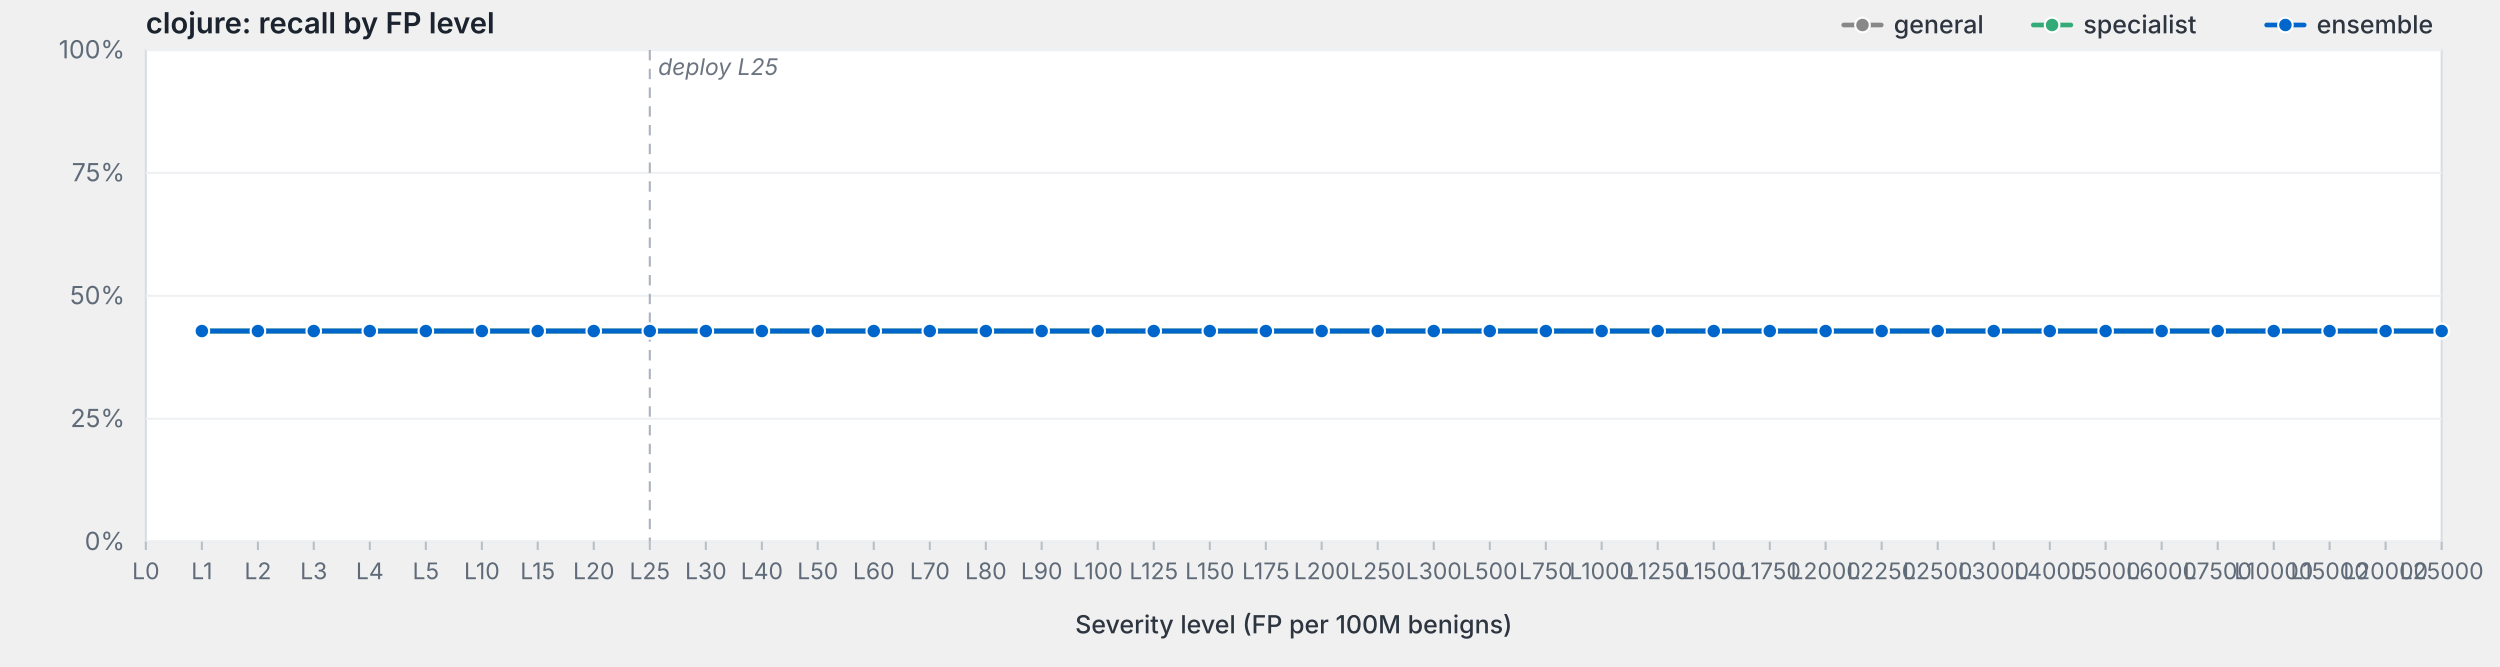
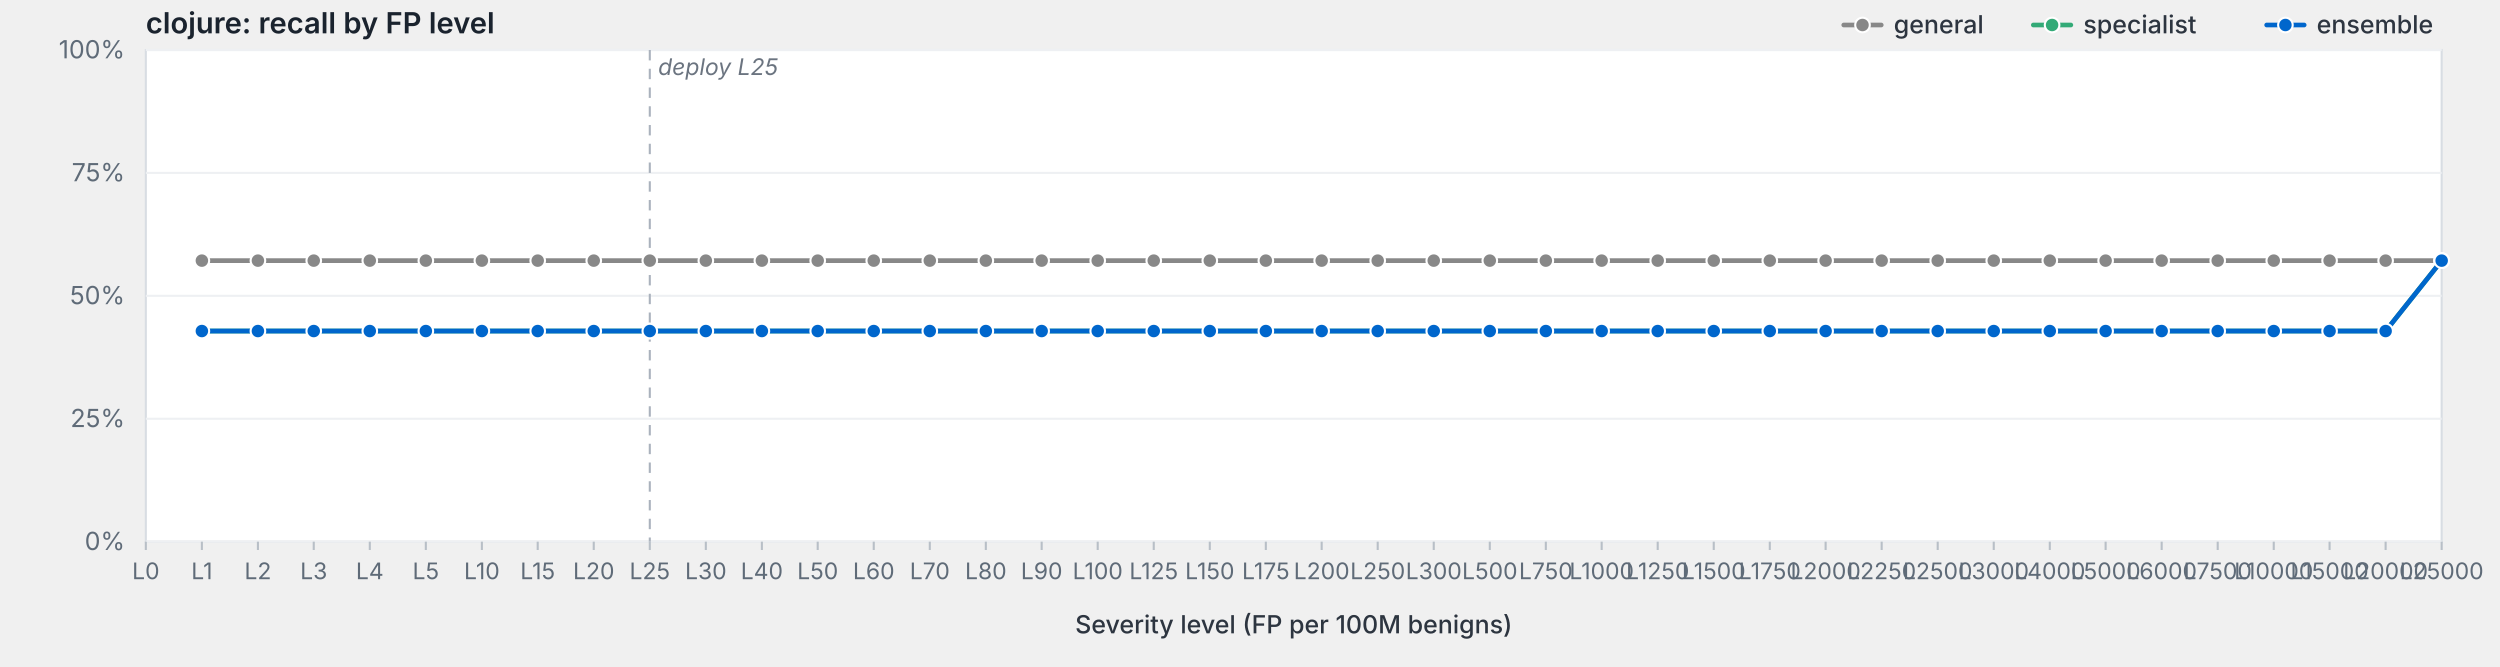
<svg xmlns="http://www.w3.org/2000/svg" viewBox="0 0 1200 320" width="1200" height="320" preserveAspectRatio="xMidYMid meet" role="img" aria-label="clojure: recall by FP level">
  <style>svg { background: #fdfdfd; }.frame { fill: #fff; stroke: #d8dde3; stroke-width: 1; }.grid { stroke: #eef0f3; stroke-width: 1; }.tick { stroke: #b8bfc7; stroke-width: 1; }.axis-label { fill: #5f6b78; font-family: -apple-system, BlinkMacSystemFont, "Segoe UI", system-ui, sans-serif; font-size: 12px; }.x-label { fill: #5f6b78; font-family: -apple-system, BlinkMacSystemFont, "Segoe UI", system-ui, sans-serif; font-size: 11px; }.axis-title { fill: #2d3540; font-family: -apple-system, BlinkMacSystemFont, "Segoe UI", system-ui, sans-serif; font-size: 12px; font-weight: 500; }.title { fill: #1a232e; font-family: -apple-system, BlinkMacSystemFont, "Segoe UI", system-ui, sans-serif; font-size: 14px; font-weight: 600; }.deploy-marker { stroke: #aab2bd; stroke-width: 1; stroke-dasharray: 5,4; }.deploy-label { fill: #6b7480; font-family: -apple-system, BlinkMacSystemFont, "Segoe UI", system-ui, sans-serif; font-size: 11px; font-style: italic; }.curve { fill: none; stroke-width: 2.25; stroke-linejoin: round; stroke-linecap: round; }.marker { stroke: #fff; stroke-width: 1; }.legend-text { fill: #2d3540; font-family: -apple-system, BlinkMacSystemFont, "Segoe UI", system-ui, sans-serif; font-size: 12px; font-weight: 500; }</style>
  <text class="title" x="70" y="16">clojure: recall by FP level</text>
  <rect class="frame" x="70" y="24" width="1102" height="236" />
  <line class="grid" x1="70" y1="260.0" x2="1172" y2="260.0" />
  <text class="axis-label" x="60" y="264.0" text-anchor="end">0%</text>
  <line class="grid" x1="70" y1="201.0" x2="1172" y2="201.0" />
  <text class="axis-label" x="60" y="205.0" text-anchor="end">25%</text>
  <line class="grid" x1="70" y1="142.0" x2="1172" y2="142.0" />
  <text class="axis-label" x="60" y="146.0" text-anchor="end">50%</text>
  <line class="grid" x1="70" y1="83.0" x2="1172" y2="83.0" />
  <text class="axis-label" x="60" y="87.0" text-anchor="end">75%</text>
  <line class="grid" x1="70" y1="24.0" x2="1172" y2="24.0" />
  <text class="axis-label" x="60" y="28.0" text-anchor="end">100%</text>
  <line class="deploy-marker" x1="311.9" y1="24" x2="311.9" y2="260" />
  <text class="deploy-label" x="315.9" y="36" text-anchor="start">deploy L25</text>
  <line class="tick" x1="70.0" y1="260" x2="70.0" y2="264" />
  <text class="x-label" x="70.0" y="278" text-anchor="middle">L0</text>
  <line class="tick" x1="96.9" y1="260" x2="96.9" y2="264" />
  <text class="x-label" x="96.9" y="278" text-anchor="middle">L1</text>
  <line class="tick" x1="123.8" y1="260" x2="123.8" y2="264" />
  <text class="x-label" x="123.8" y="278" text-anchor="middle">L2</text>
  <line class="tick" x1="150.6" y1="260" x2="150.6" y2="264" />
  <text class="x-label" x="150.6" y="278" text-anchor="middle">L3</text>
  <line class="tick" x1="177.5" y1="260" x2="177.5" y2="264" />
  <text class="x-label" x="177.5" y="278" text-anchor="middle">L4</text>
  <line class="tick" x1="204.4" y1="260" x2="204.4" y2="264" />
  <text class="x-label" x="204.4" y="278" text-anchor="middle">L5</text>
  <line class="tick" x1="231.3" y1="260" x2="231.3" y2="264" />
  <text class="x-label" x="231.3" y="278" text-anchor="middle">L10</text>
  <line class="tick" x1="258.1" y1="260" x2="258.1" y2="264" />
  <text class="x-label" x="258.1" y="278" text-anchor="middle">L15</text>
  <line class="tick" x1="285.0" y1="260" x2="285.0" y2="264" />
  <text class="x-label" x="285.0" y="278" text-anchor="middle">L20</text>
  <line class="tick" x1="311.9" y1="260" x2="311.9" y2="264" />
  <text class="x-label" x="311.9" y="278" text-anchor="middle">L25</text>
  <line class="tick" x1="338.8" y1="260" x2="338.8" y2="264" />
  <text class="x-label" x="338.8" y="278" text-anchor="middle">L30</text>
  <line class="tick" x1="365.7" y1="260" x2="365.7" y2="264" />
  <text class="x-label" x="365.7" y="278" text-anchor="middle">L40</text>
  <line class="tick" x1="392.5" y1="260" x2="392.5" y2="264" />
  <text class="x-label" x="392.5" y="278" text-anchor="middle">L50</text>
  <line class="tick" x1="419.4" y1="260" x2="419.4" y2="264" />
  <text class="x-label" x="419.4" y="278" text-anchor="middle">L60</text>
  <line class="tick" x1="446.3" y1="260" x2="446.3" y2="264" />
  <text class="x-label" x="446.3" y="278" text-anchor="middle">L70</text>
  <line class="tick" x1="473.2" y1="260" x2="473.2" y2="264" />
  <text class="x-label" x="473.2" y="278" text-anchor="middle">L80</text>
  <line class="tick" x1="500.0" y1="260" x2="500.0" y2="264" />
  <text class="x-label" x="500.0" y="278" text-anchor="middle">L90</text>
  <line class="tick" x1="526.9" y1="260" x2="526.9" y2="264" />
  <text class="x-label" x="526.9" y="278" text-anchor="middle">L100</text>
  <line class="tick" x1="553.8" y1="260" x2="553.8" y2="264" />
  <text class="x-label" x="553.8" y="278" text-anchor="middle">L125</text>
  <line class="tick" x1="580.7" y1="260" x2="580.7" y2="264" />
  <text class="x-label" x="580.7" y="278" text-anchor="middle">L150</text>
  <line class="tick" x1="607.6" y1="260" x2="607.6" y2="264" />
  <text class="x-label" x="607.6" y="278" text-anchor="middle">L175</text>
  <line class="tick" x1="634.4" y1="260" x2="634.4" y2="264" />
  <text class="x-label" x="634.4" y="278" text-anchor="middle">L200</text>
  <line class="tick" x1="661.3" y1="260" x2="661.3" y2="264" />
  <text class="x-label" x="661.3" y="278" text-anchor="middle">L250</text>
  <line class="tick" x1="688.2" y1="260" x2="688.2" y2="264" />
  <text class="x-label" x="688.2" y="278" text-anchor="middle">L300</text>
  <line class="tick" x1="715.1" y1="260" x2="715.1" y2="264" />
  <text class="x-label" x="715.1" y="278" text-anchor="middle">L500</text>
  <line class="tick" x1="742.0" y1="260" x2="742.0" y2="264" />
  <text class="x-label" x="742.0" y="278" text-anchor="middle">L750</text>
  <line class="tick" x1="768.8" y1="260" x2="768.8" y2="264" />
  <text class="x-label" x="768.8" y="278" text-anchor="middle">L1000</text>
  <line class="tick" x1="795.7" y1="260" x2="795.7" y2="264" />
  <text class="x-label" x="795.7" y="278" text-anchor="middle">L1250</text>
  <line class="tick" x1="822.6" y1="260" x2="822.6" y2="264" />
  <text class="x-label" x="822.6" y="278" text-anchor="middle">L1500</text>
  <line class="tick" x1="849.5" y1="260" x2="849.5" y2="264" />
  <text class="x-label" x="849.5" y="278" text-anchor="middle">L1750</text>
  <line class="tick" x1="876.3" y1="260" x2="876.3" y2="264" />
  <text class="x-label" x="876.3" y="278" text-anchor="middle">L2000</text>
  <line class="tick" x1="903.2" y1="260" x2="903.2" y2="264" />
  <text class="x-label" x="903.2" y="278" text-anchor="middle">L2250</text>
  <line class="tick" x1="930.1" y1="260" x2="930.1" y2="264" />
  <text class="x-label" x="930.1" y="278" text-anchor="middle">L2500</text>
  <line class="tick" x1="957.0" y1="260" x2="957.0" y2="264" />
  <text class="x-label" x="957.0" y="278" text-anchor="middle">L3000</text>
  <line class="tick" x1="983.9" y1="260" x2="983.9" y2="264" />
  <text class="x-label" x="983.9" y="278" text-anchor="middle">L4000</text>
  <line class="tick" x1="1010.7" y1="260" x2="1010.7" y2="264" />
  <text class="x-label" x="1010.7" y="278" text-anchor="middle">L5000</text>
  <line class="tick" x1="1037.6" y1="260" x2="1037.6" y2="264" />
  <text class="x-label" x="1037.6" y="278" text-anchor="middle">L6000</text>
  <line class="tick" x1="1064.5" y1="260" x2="1064.5" y2="264" />
  <text class="x-label" x="1064.5" y="278" text-anchor="middle">L7500</text>
  <line class="tick" x1="1091.4" y1="260" x2="1091.4" y2="264" />
  <text class="x-label" x="1091.4" y="278" text-anchor="middle">L10000</text>
  <line class="tick" x1="1118.2" y1="260" x2="1118.2" y2="264" />
  <text class="x-label" x="1118.2" y="278" text-anchor="middle">L15000</text>
  <line class="tick" x1="1145.1" y1="260" x2="1145.1" y2="264" />
  <text class="x-label" x="1145.1" y="278" text-anchor="middle">L20000</text>
  <line class="tick" x1="1172.0" y1="260" x2="1172.0" y2="264" />
  <text class="x-label" x="1172.0" y="278" text-anchor="middle">L25000</text>
  <text class="axis-title" x="621.0" y="304" text-anchor="middle">Severity level (FP per 100M benigns)</text>
-   <path class="curve" d="M96.9,158.9 L123.8,158.9 L150.6,158.9 L177.5,158.9 L204.4,158.9 L231.3,158.9 L258.1,158.9 L285.0,158.9 L311.9,158.9 L338.8,158.9 L365.7,158.9 L392.5,158.9 L419.4,158.9 L446.3,158.9 L473.2,158.9 L500.0,158.9 L526.9,158.9 L553.8,158.9 L580.7,158.9 L607.6,158.9 L634.4,158.9 L661.3,158.9 L688.2,158.9 L715.1,158.9 L742.0,158.9 L768.8,158.9 L795.7,158.9 L822.6,158.9 L849.5,158.9 L876.3,158.9 L903.2,158.9 L930.1,158.9 L957.0,158.9 L983.9,158.9 L1010.7,158.9 L1037.6,158.9 L1064.5,158.9 L1091.4,158.9 L1118.2,158.9 L1145.1,158.9 L1172.0,158.9" stroke="#888" />
-   <circle class="marker" cx="96.9" cy="158.9" r="3.5" fill="#888" />
-   <circle class="marker" cx="123.8" cy="158.9" r="3.5" fill="#888" />
-   <circle class="marker" cx="150.6" cy="158.9" r="3.5" fill="#888" />
-   <circle class="marker" cx="177.5" cy="158.9" r="3.5" fill="#888" />
-   <circle class="marker" cx="204.4" cy="158.9" r="3.5" fill="#888" />
-   <circle class="marker" cx="231.3" cy="158.9" r="3.5" fill="#888" />
-   <circle class="marker" cx="258.1" cy="158.9" r="3.5" fill="#888" />
-   <circle class="marker" cx="285.0" cy="158.9" r="3.5" fill="#888" />
-   <circle class="marker" cx="311.9" cy="158.9" r="3.5" fill="#888" />
-   <circle class="marker" cx="338.8" cy="158.9" r="3.5" fill="#888" />
-   <circle class="marker" cx="365.7" cy="158.9" r="3.5" fill="#888" />
-   <circle class="marker" cx="392.5" cy="158.9" r="3.5" fill="#888" />
-   <circle class="marker" cx="419.4" cy="158.9" r="3.5" fill="#888" />
-   <circle class="marker" cx="446.3" cy="158.9" r="3.5" fill="#888" />
-   <circle class="marker" cx="473.2" cy="158.9" r="3.5" fill="#888" />
-   <circle class="marker" cx="500.0" cy="158.9" r="3.5" fill="#888" />
-   <circle class="marker" cx="526.9" cy="158.9" r="3.5" fill="#888" />
-   <circle class="marker" cx="553.8" cy="158.9" r="3.5" fill="#888" />
-   <circle class="marker" cx="580.7" cy="158.9" r="3.5" fill="#888" />
-   <circle class="marker" cx="607.6" cy="158.9" r="3.5" fill="#888" />
-   <circle class="marker" cx="634.4" cy="158.9" r="3.5" fill="#888" />
-   <circle class="marker" cx="661.3" cy="158.9" r="3.5" fill="#888" />
-   <circle class="marker" cx="688.2" cy="158.9" r="3.5" fill="#888" />
-   <circle class="marker" cx="715.1" cy="158.9" r="3.5" fill="#888" />
-   <circle class="marker" cx="742.0" cy="158.9" r="3.5" fill="#888" />
-   <circle class="marker" cx="768.8" cy="158.9" r="3.5" fill="#888" />
-   <circle class="marker" cx="795.7" cy="158.9" r="3.5" fill="#888" />
-   <circle class="marker" cx="822.6" cy="158.9" r="3.5" fill="#888" />
-   <circle class="marker" cx="849.5" cy="158.9" r="3.5" fill="#888" />
-   <circle class="marker" cx="876.3" cy="158.9" r="3.5" fill="#888" />
-   <circle class="marker" cx="903.2" cy="158.9" r="3.5" fill="#888" />
-   <circle class="marker" cx="930.1" cy="158.9" r="3.5" fill="#888" />
-   <circle class="marker" cx="957.0" cy="158.9" r="3.5" fill="#888" />
-   <circle class="marker" cx="983.9" cy="158.9" r="3.5" fill="#888" />
-   <circle class="marker" cx="1010.7" cy="158.9" r="3.5" fill="#888" />
-   <circle class="marker" cx="1037.6" cy="158.9" r="3.5" fill="#888" />
-   <circle class="marker" cx="1064.5" cy="158.9" r="3.5" fill="#888" />
-   <circle class="marker" cx="1091.4" cy="158.9" r="3.5" fill="#888" />
-   <circle class="marker" cx="1118.2" cy="158.9" r="3.5" fill="#888" />
-   <circle class="marker" cx="1145.1" cy="158.9" r="3.5" fill="#888" />
-   <circle class="marker" cx="1172.0" cy="158.9" r="3.5" fill="#888" />
-   <path class="curve" d="M96.9,158.9 L123.8,158.9 L150.6,158.9 L177.5,158.9 L204.4,158.9 L231.3,158.9 L258.1,158.9 L285.0,158.9 L311.9,158.9 L338.8,158.9 L365.7,158.9 L392.5,158.9 L419.4,158.9 L446.3,158.9 L473.2,158.9 L500.0,158.9 L526.9,158.9 L553.8,158.9 L580.7,158.9 L607.6,158.9 L634.4,158.9 L661.3,158.9 L688.2,158.9 L715.1,158.9 L742.0,158.9 L768.8,158.9 L795.7,158.9 L822.6,158.9 L849.5,158.9 L876.3,158.9 L903.2,158.9 L930.1,158.9 L957.0,158.9 L983.9,158.9 L1010.7,158.9 L1037.6,158.9 L1064.5,158.9 L1091.4,158.9 L1118.2,158.9 L1145.1,158.9 L1172.0,158.9" stroke="#3a7" />
+   <path class="curve" d="M96.9,125.1 L123.8,125.1 L150.6,125.1 L177.5,125.1 L204.4,125.1 L231.3,125.1 L258.1,125.1 L285.0,125.1 L311.9,125.1 L338.8,125.1 L365.7,125.1 L392.5,125.1 L419.4,125.1 L446.3,125.1 L473.2,125.1 L500.0,125.1 L526.9,125.1 L553.8,125.1 L580.7,125.1 L607.6,125.1 L634.4,125.1 L661.3,125.1 L688.2,125.1 L715.1,125.1 L742.0,125.1 L768.8,125.1 L795.7,125.1 L822.6,125.1 L849.5,125.1 L876.3,125.1 L903.2,125.1 L930.1,125.1 L957.0,125.1 L983.9,125.1 L1010.7,125.1 L1037.6,125.1 L1064.5,125.1 L1091.4,125.1 L1118.2,125.1 L1145.1,125.1 L1172.0,125.1" stroke="#888" />
+   <circle class="marker" cx="96.9" cy="125.1" r="3.5" fill="#888" />
+   <circle class="marker" cx="123.8" cy="125.1" r="3.5" fill="#888" />
+   <circle class="marker" cx="150.6" cy="125.1" r="3.5" fill="#888" />
+   <circle class="marker" cx="177.5" cy="125.1" r="3.5" fill="#888" />
+   <circle class="marker" cx="204.4" cy="125.1" r="3.5" fill="#888" />
+   <circle class="marker" cx="231.3" cy="125.1" r="3.5" fill="#888" />
+   <circle class="marker" cx="258.1" cy="125.1" r="3.5" fill="#888" />
+   <circle class="marker" cx="285.0" cy="125.1" r="3.5" fill="#888" />
+   <circle class="marker" cx="311.9" cy="125.1" r="3.5" fill="#888" />
+   <circle class="marker" cx="338.8" cy="125.1" r="3.5" fill="#888" />
+   <circle class="marker" cx="365.7" cy="125.1" r="3.5" fill="#888" />
+   <circle class="marker" cx="392.5" cy="125.1" r="3.5" fill="#888" />
+   <circle class="marker" cx="419.4" cy="125.1" r="3.5" fill="#888" />
+   <circle class="marker" cx="446.3" cy="125.1" r="3.5" fill="#888" />
+   <circle class="marker" cx="473.2" cy="125.1" r="3.5" fill="#888" />
+   <circle class="marker" cx="500.0" cy="125.1" r="3.5" fill="#888" />
+   <circle class="marker" cx="526.9" cy="125.1" r="3.5" fill="#888" />
+   <circle class="marker" cx="553.8" cy="125.1" r="3.5" fill="#888" />
+   <circle class="marker" cx="580.7" cy="125.1" r="3.5" fill="#888" />
+   <circle class="marker" cx="607.6" cy="125.1" r="3.5" fill="#888" />
+   <circle class="marker" cx="634.4" cy="125.1" r="3.5" fill="#888" />
+   <circle class="marker" cx="661.3" cy="125.1" r="3.5" fill="#888" />
+   <circle class="marker" cx="688.2" cy="125.1" r="3.5" fill="#888" />
+   <circle class="marker" cx="715.1" cy="125.1" r="3.5" fill="#888" />
+   <circle class="marker" cx="742.0" cy="125.1" r="3.5" fill="#888" />
+   <circle class="marker" cx="768.8" cy="125.1" r="3.5" fill="#888" />
+   <circle class="marker" cx="795.7" cy="125.1" r="3.5" fill="#888" />
+   <circle class="marker" cx="822.6" cy="125.1" r="3.5" fill="#888" />
+   <circle class="marker" cx="849.5" cy="125.1" r="3.5" fill="#888" />
+   <circle class="marker" cx="876.3" cy="125.1" r="3.5" fill="#888" />
+   <circle class="marker" cx="903.2" cy="125.1" r="3.5" fill="#888" />
+   <circle class="marker" cx="930.1" cy="125.1" r="3.5" fill="#888" />
+   <circle class="marker" cx="957.0" cy="125.1" r="3.5" fill="#888" />
+   <circle class="marker" cx="983.9" cy="125.1" r="3.5" fill="#888" />
+   <circle class="marker" cx="1010.7" cy="125.1" r="3.5" fill="#888" />
+   <circle class="marker" cx="1037.6" cy="125.1" r="3.5" fill="#888" />
+   <circle class="marker" cx="1064.5" cy="125.1" r="3.5" fill="#888" />
+   <circle class="marker" cx="1091.4" cy="125.1" r="3.5" fill="#888" />
+   <circle class="marker" cx="1118.2" cy="125.1" r="3.5" fill="#888" />
+   <circle class="marker" cx="1145.1" cy="125.1" r="3.5" fill="#888" />
+   <circle class="marker" cx="1172.0" cy="125.1" r="3.5" fill="#888" />
+   <path class="curve" d="M96.9,158.9 L123.8,158.9 L150.6,158.9 L177.5,158.9 L204.4,158.9 L231.3,158.9 L258.1,158.9 L285.0,158.9 L311.9,158.9 L338.8,158.9 L365.7,158.9 L392.5,158.9 L419.4,158.9 L446.3,158.9 L473.2,158.9 L500.0,158.9 L526.9,158.9 L553.8,158.9 L580.7,158.9 L607.6,158.9 L634.4,158.9 L661.3,158.9 L688.2,158.9 L715.1,158.9 L742.0,158.9 L768.8,158.9 L795.7,158.9 L822.6,158.9 L849.5,158.9 L876.3,158.9 L903.2,158.9 L930.1,158.9 L957.0,158.9 L983.9,158.9 L1010.7,158.9 L1037.6,158.9 L1064.5,158.9 L1091.4,158.9 L1118.2,158.9 L1145.1,158.9 L1172.0,125.1" stroke="#3a7" />
  <circle class="marker" cx="96.9" cy="158.9" r="3.5" fill="#3a7" />
  <circle class="marker" cx="123.8" cy="158.9" r="3.5" fill="#3a7" />
  <circle class="marker" cx="150.6" cy="158.9" r="3.5" fill="#3a7" />
  <circle class="marker" cx="177.5" cy="158.9" r="3.5" fill="#3a7" />
  <circle class="marker" cx="204.4" cy="158.9" r="3.5" fill="#3a7" />
  <circle class="marker" cx="231.3" cy="158.9" r="3.5" fill="#3a7" />
  <circle class="marker" cx="258.1" cy="158.9" r="3.5" fill="#3a7" />
  <circle class="marker" cx="285.0" cy="158.9" r="3.5" fill="#3a7" />
  <circle class="marker" cx="311.9" cy="158.9" r="3.5" fill="#3a7" />
  <circle class="marker" cx="338.8" cy="158.9" r="3.5" fill="#3a7" />
  <circle class="marker" cx="365.7" cy="158.9" r="3.5" fill="#3a7" />
  <circle class="marker" cx="392.5" cy="158.9" r="3.5" fill="#3a7" />
  <circle class="marker" cx="419.4" cy="158.9" r="3.5" fill="#3a7" />
  <circle class="marker" cx="446.3" cy="158.9" r="3.5" fill="#3a7" />
  <circle class="marker" cx="473.2" cy="158.9" r="3.5" fill="#3a7" />
  <circle class="marker" cx="500.0" cy="158.9" r="3.5" fill="#3a7" />
  <circle class="marker" cx="526.9" cy="158.9" r="3.5" fill="#3a7" />
  <circle class="marker" cx="553.8" cy="158.9" r="3.5" fill="#3a7" />
  <circle class="marker" cx="580.7" cy="158.9" r="3.5" fill="#3a7" />
  <circle class="marker" cx="607.6" cy="158.9" r="3.5" fill="#3a7" />
  <circle class="marker" cx="634.4" cy="158.9" r="3.5" fill="#3a7" />
  <circle class="marker" cx="661.3" cy="158.9" r="3.5" fill="#3a7" />
  <circle class="marker" cx="688.2" cy="158.9" r="3.5" fill="#3a7" />
  <circle class="marker" cx="715.1" cy="158.9" r="3.5" fill="#3a7" />
  <circle class="marker" cx="742.0" cy="158.9" r="3.5" fill="#3a7" />
  <circle class="marker" cx="768.8" cy="158.9" r="3.5" fill="#3a7" />
  <circle class="marker" cx="795.7" cy="158.9" r="3.5" fill="#3a7" />
  <circle class="marker" cx="822.6" cy="158.9" r="3.5" fill="#3a7" />
  <circle class="marker" cx="849.5" cy="158.9" r="3.5" fill="#3a7" />
  <circle class="marker" cx="876.3" cy="158.9" r="3.5" fill="#3a7" />
  <circle class="marker" cx="903.2" cy="158.9" r="3.5" fill="#3a7" />
  <circle class="marker" cx="930.1" cy="158.9" r="3.5" fill="#3a7" />
  <circle class="marker" cx="957.0" cy="158.9" r="3.5" fill="#3a7" />
  <circle class="marker" cx="983.9" cy="158.9" r="3.5" fill="#3a7" />
  <circle class="marker" cx="1010.7" cy="158.9" r="3.5" fill="#3a7" />
  <circle class="marker" cx="1037.6" cy="158.9" r="3.5" fill="#3a7" />
  <circle class="marker" cx="1064.5" cy="158.9" r="3.5" fill="#3a7" />
  <circle class="marker" cx="1091.4" cy="158.9" r="3.5" fill="#3a7" />
  <circle class="marker" cx="1118.2" cy="158.9" r="3.5" fill="#3a7" />
  <circle class="marker" cx="1145.1" cy="158.9" r="3.5" fill="#3a7" />
-   <circle class="marker" cx="1172.0" cy="158.9" r="3.5" fill="#3a7" />
-   <path class="curve" d="M96.9,158.9 L123.8,158.9 L150.6,158.9 L177.5,158.9 L204.4,158.9 L231.3,158.9 L258.1,158.9 L285.0,158.9 L311.9,158.9 L338.8,158.9 L365.7,158.9 L392.5,158.9 L419.4,158.9 L446.3,158.9 L473.2,158.9 L500.0,158.9 L526.9,158.9 L553.8,158.9 L580.7,158.9 L607.6,158.9 L634.4,158.9 L661.3,158.9 L688.2,158.9 L715.1,158.9 L742.0,158.9 L768.8,158.9 L795.7,158.9 L822.6,158.9 L849.5,158.9 L876.3,158.9 L903.2,158.9 L930.1,158.9 L957.0,158.9 L983.9,158.9 L1010.7,158.9 L1037.6,158.9 L1064.5,158.9 L1091.4,158.9 L1118.2,158.9 L1145.1,158.9 L1172.0,158.9" stroke="#06c" />
+   <circle class="marker" cx="1172.0" cy="125.1" r="3.5" fill="#3a7" />
+   <path class="curve" d="M96.9,158.9 L123.8,158.9 L150.6,158.9 L177.5,158.9 L204.4,158.9 L231.3,158.9 L258.1,158.9 L285.0,158.9 L311.9,158.9 L338.8,158.9 L365.7,158.9 L392.5,158.9 L419.4,158.9 L446.3,158.9 L473.2,158.9 L500.0,158.9 L526.9,158.9 L553.8,158.9 L580.7,158.9 L607.6,158.9 L634.4,158.9 L661.3,158.9 L688.2,158.9 L715.1,158.9 L742.0,158.9 L768.8,158.9 L795.7,158.9 L822.6,158.9 L849.5,158.9 L876.3,158.9 L903.2,158.9 L930.1,158.9 L957.0,158.9 L983.9,158.9 L1010.7,158.9 L1037.6,158.9 L1064.5,158.9 L1091.4,158.9 L1118.2,158.9 L1145.1,158.9 L1172.0,125.1" stroke="#06c" />
  <circle class="marker" cx="96.9" cy="158.9" r="3.5" fill="#06c" />
  <circle class="marker" cx="123.8" cy="158.9" r="3.5" fill="#06c" />
  <circle class="marker" cx="150.6" cy="158.9" r="3.5" fill="#06c" />
  <circle class="marker" cx="177.5" cy="158.9" r="3.5" fill="#06c" />
  <circle class="marker" cx="204.4" cy="158.9" r="3.5" fill="#06c" />
  <circle class="marker" cx="231.3" cy="158.9" r="3.5" fill="#06c" />
  <circle class="marker" cx="258.1" cy="158.9" r="3.5" fill="#06c" />
  <circle class="marker" cx="285.0" cy="158.9" r="3.5" fill="#06c" />
  <circle class="marker" cx="311.9" cy="158.9" r="3.5" fill="#06c" />
  <circle class="marker" cx="338.8" cy="158.9" r="3.5" fill="#06c" />
  <circle class="marker" cx="365.7" cy="158.9" r="3.5" fill="#06c" />
  <circle class="marker" cx="392.5" cy="158.9" r="3.5" fill="#06c" />
  <circle class="marker" cx="419.4" cy="158.9" r="3.5" fill="#06c" />
  <circle class="marker" cx="446.3" cy="158.9" r="3.5" fill="#06c" />
  <circle class="marker" cx="473.2" cy="158.9" r="3.5" fill="#06c" />
  <circle class="marker" cx="500.0" cy="158.9" r="3.5" fill="#06c" />
  <circle class="marker" cx="526.9" cy="158.9" r="3.5" fill="#06c" />
  <circle class="marker" cx="553.8" cy="158.9" r="3.5" fill="#06c" />
  <circle class="marker" cx="580.7" cy="158.9" r="3.5" fill="#06c" />
  <circle class="marker" cx="607.6" cy="158.9" r="3.5" fill="#06c" />
  <circle class="marker" cx="634.4" cy="158.9" r="3.5" fill="#06c" />
  <circle class="marker" cx="661.3" cy="158.9" r="3.5" fill="#06c" />
  <circle class="marker" cx="688.2" cy="158.9" r="3.5" fill="#06c" />
  <circle class="marker" cx="715.1" cy="158.9" r="3.5" fill="#06c" />
  <circle class="marker" cx="742.0" cy="158.9" r="3.5" fill="#06c" />
  <circle class="marker" cx="768.8" cy="158.9" r="3.5" fill="#06c" />
  <circle class="marker" cx="795.7" cy="158.9" r="3.5" fill="#06c" />
  <circle class="marker" cx="822.6" cy="158.9" r="3.5" fill="#06c" />
  <circle class="marker" cx="849.5" cy="158.9" r="3.5" fill="#06c" />
  <circle class="marker" cx="876.3" cy="158.9" r="3.5" fill="#06c" />
  <circle class="marker" cx="903.2" cy="158.9" r="3.5" fill="#06c" />
  <circle class="marker" cx="930.1" cy="158.9" r="3.5" fill="#06c" />
  <circle class="marker" cx="957.0" cy="158.9" r="3.5" fill="#06c" />
  <circle class="marker" cx="983.9" cy="158.9" r="3.5" fill="#06c" />
  <circle class="marker" cx="1010.7" cy="158.9" r="3.5" fill="#06c" />
  <circle class="marker" cx="1037.6" cy="158.9" r="3.5" fill="#06c" />
  <circle class="marker" cx="1064.5" cy="158.9" r="3.5" fill="#06c" />
  <circle class="marker" cx="1091.4" cy="158.9" r="3.5" fill="#06c" />
  <circle class="marker" cx="1118.2" cy="158.9" r="3.5" fill="#06c" />
  <circle class="marker" cx="1145.1" cy="158.9" r="3.5" fill="#06c" />
-   <circle class="marker" cx="1172.0" cy="158.9" r="3.5" fill="#06c" />
+   <circle class="marker" cx="1172.0" cy="125.1" r="3.5" fill="#06c" />
  <line x1="1088.0" y1="12.0" x2="1106.0" y2="12.0" stroke="#06c" stroke-width="2.25" stroke-linecap="round" />
  <circle cx="1097.0" cy="12.0" r="3.5" fill="#06c" stroke="#fff" stroke-width="1" />
  <text class="legend-text" x="1112.0" y="16.0">ensemble</text>
  <line x1="976.0" y1="12.0" x2="994.0" y2="12.0" stroke="#3a7" stroke-width="2.25" stroke-linecap="round" />
  <circle cx="985.0" cy="12.0" r="3.5" fill="#3a7" stroke="#fff" stroke-width="1" />
  <text class="legend-text" x="1000.0" y="16.0">specialist</text>
  <line x1="885.0" y1="12.0" x2="903.0" y2="12.0" stroke="#888" stroke-width="2.25" stroke-linecap="round" />
  <circle cx="894.0" cy="12.0" r="3.5" fill="#888" stroke="#fff" stroke-width="1" />
  <text class="legend-text" x="909.0" y="16.0">general</text>
</svg>
